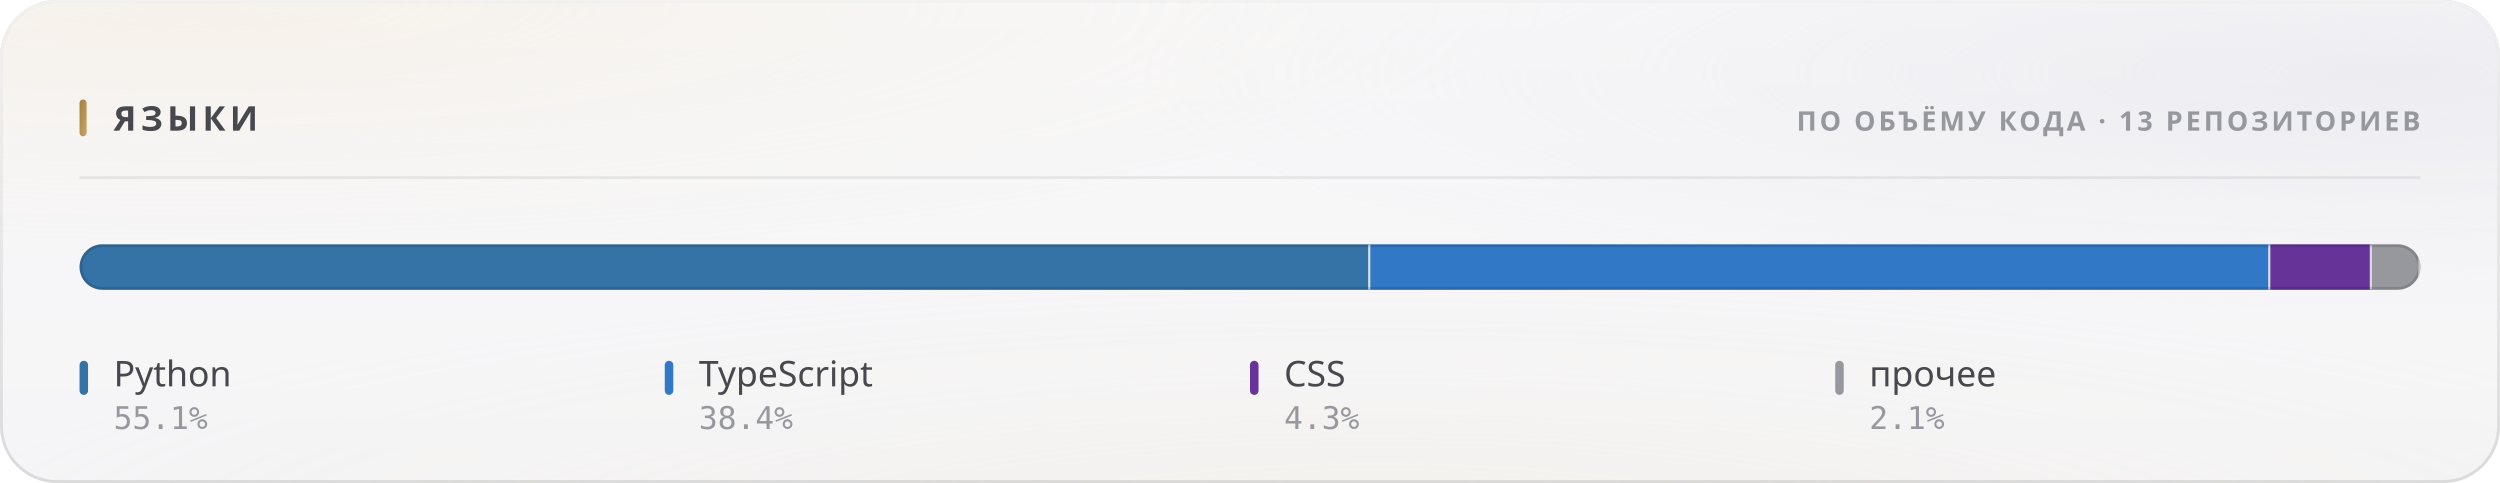
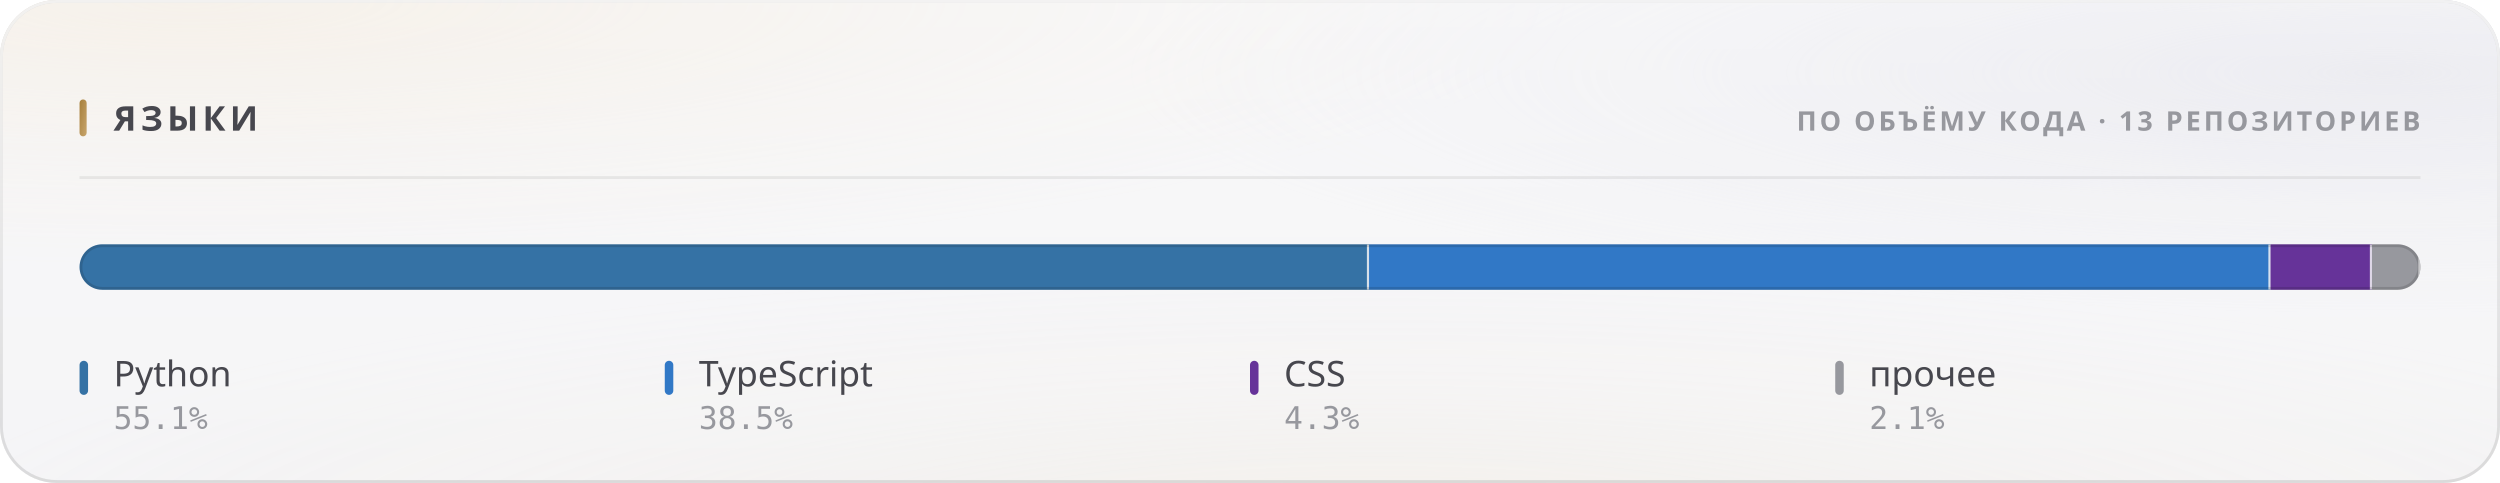
<svg xmlns="http://www.w3.org/2000/svg" width="880" height="170" viewBox="0 0 880 170" role="img">
  <style>
  text { font-family: -apple-system, BlinkMacSystemFont, 'Segoe UI', 'Noto Sans', Helvetica, Arial, sans-serif; }
  .mono { font-family: ui-monospace, 'SF Mono', 'Cascadia Mono', 'DejaVu Sans Mono', Menlo, Consolas, monospace; font-variant-numeric: tabular-nums; }
  .caps { letter-spacing: .1em; text-transform: uppercase; }

  @keyframes sheen  { from { transform: translateX(-120%); } to { transform: translateX(260%); } }
  @keyframes rise   { from { opacity: 0; transform: translateY(6px); } to { opacity: 1; transform: none; } }
  @keyframes slide  { from { opacity: 0; transform: translateX(-8px); } to { opacity: 1; transform: none; } }
  @keyframes grow   { from { transform: scaleY(0); } to { transform: scaleY(1); } }
  @keyframes widen  { from { transform: scaleX(0); } to { transform: scaleX(1); } }
  @keyframes draw   { from { stroke-dashoffset: 200; } to { stroke-dashoffset: 0; } }

  .sheen { animation: sheen 5.5s cubic-bezier(.45,0,.2,1) infinite; }
  .rise  { animation: rise .5s cubic-bezier(.16,1,.3,1) both; }
  .slide { animation: slide .42s cubic-bezier(.16,1,.3,1) both; }
  .bar   { transform-box: fill-box; transform-origin: 50% 100%;
           animation: grow .62s cubic-bezier(.16,1,.3,1) both; }
  .fill  { transform-box: fill-box; transform-origin: 0% 50%;
           animation: widen .8s cubic-bezier(.16,1,.3,1) both; }
  /* The hidden start state lives in the keyframes, never in the static rule.
     A renderer that ignores CSS animations then falls back to the FINISHED
     state — a drawn line, visible text — instead of an empty panel. */
  .spark { stroke-dasharray: 200;
           animation: draw 1.1s cubic-bezier(.16,1,.3,1) both; }

  @media (prefers-reduced-motion: reduce) {
    .sheen { animation: none; opacity: 0; }
    .rise, .slide, .bar, .fill, .spark { animation: none; opacity: 1; transform: none;
                                         stroke-dashoffset: 0; }
  }</style>
  <defs>
    <filter id="grain5" x="0" y="0" width="100%" height="100%">
      <feTurbulence type="fractalNoise" baseFrequency="0.85" numOctaves="3" stitchTiles="stitch" />
      <feColorMatrix type="saturate" values="0" />
    </filter>
    <linearGradient id="accent1" x1="0" y1="0" x2="1" y2="1">
      <stop offset="0%" stop-color="#a67f3b" />
      <stop offset="100%" stop-color="#c8a56c" />
    </linearGradient>
    <radialGradient id="aurora6" cx="0.08" cy="0" r="0.55">
      <stop offset="0%" stop-color="#e7c99a" stop-opacity="0.28" />
      <stop offset="55%" stop-color="#e7c99a" stop-opacity="0.098" />
      <stop offset="100%" stop-color="#e7c99a" stop-opacity="0" />
    </radialGradient>
    <radialGradient id="aurora7" cx="0.95" cy="0.15" r="0.5">
      <stop offset="0%" stop-color="#ccccdb" stop-opacity="0.45" />
      <stop offset="55%" stop-color="#ccccdb" stop-opacity="0.158" />
      <stop offset="100%" stop-color="#ccccdb" stop-opacity="0" />
    </radialGradient>
    <radialGradient id="aurora8" cx="0.55" cy="1.15" r="0.6">
      <stop offset="0%" stop-color="#ead4b3" stop-opacity="0.2" />
      <stop offset="55%" stop-color="#ead4b3" stop-opacity="0.07" />
      <stop offset="100%" stop-color="#ead4b3" stop-opacity="0" />
    </radialGradient>
    <linearGradient id="glass2" x1="0" y1="0" x2="0" y2="1">
      <stop offset="0%" stop-color="#ffffff" stop-opacity="0.42" />
      <stop offset="100%" stop-color="#ffffff" stop-opacity="0.16" />
    </linearGradient>
    <linearGradient id="rim3" x1="0" y1="0" x2="0" y2="1">
      <stop offset="0%" stop-color="#ffffff" stop-opacity="0.7" />
      <stop offset="100%" stop-color="#ffffff" stop-opacity="0.15" />
    </linearGradient>
    <linearGradient id="spec4" x1="0" y1="0" x2="1" y2="0">
      <stop offset="0%" stop-color="#ffffff" stop-opacity="0" />
      <stop offset="35%" stop-color="#ffffff" stop-opacity="0.72" />
      <stop offset="70%" stop-color="#ffffff" stop-opacity="0.252" />
      <stop offset="100%" stop-color="#ffffff" stop-opacity="0" />
    </linearGradient>
    <clipPath id="barclip9">
      <rect x="28" y="86" width="824" height="16" rx="8" />
    </clipPath>
  </defs>
  <rect width="880" height="170" rx="20" fill="#f3f3f5" />
  <rect width="880" height="170" rx="20" fill="url(#aurora6)" />
  <rect width="880" height="170" rx="20" fill="url(#aurora7)" />
  <rect width="880" height="170" rx="20" fill="url(#aurora8)" />
  <rect width="880" height="170" rx="20" fill="url(#glass2)" />
  <rect width="880" height="170" rx="20" filter="url(#grain5)" opacity="0.06" style="mix-blend-mode:overlay" />
  <rect x=".5" y=".5" width="879" height="169" rx="19.5" fill="none" stroke="rgba(10,10,12,0.14)" />
  <rect x=".5" y=".5" width="879" height="169" rx="19.5" fill="none" stroke="url(#rim3)" />
  <path d="M20 1 H860" stroke="url(#spec4)" stroke-width="1.2" fill="none" />
  <rect x="28" y="35" width="2.5" height="13" rx="1.25" fill="url(#accent1)" />
  <text x="40" y="46" font-size="12" font-weight="700" fill="#47474e" letter-spacing="0.13em">ЯЗЫКИ</text>
  <text x="852" y="46" font-size="9.5" font-weight="600" fill="#97989e" text-anchor="end" letter-spacing="0.11em">ПО ОБЪЁМУ КОДА · 13 РЕПОЗИТОРИЕВ</text>
  <path d="M28 62.5 H852" stroke="rgba(10,10,12,0.07)" stroke-width="1" />
  <g clip-path="url(#barclip9)">
    <g class="fill">
-       <rect x="28.00" y="86" width="454.34" height="16" fill="#3572A5" />
-       <rect x="481.59" y="86" width="1.5" height="16" fill="#f3f3f5" opacity=".85" />
-       <rect x="482.34" y="86" width="316.80" height="16" fill="#3178c6" />
-       <rect x="798.40" y="86" width="1.5" height="16" fill="#f3f3f5" opacity=".85" />
-       <rect x="799.15" y="86" width="35.77" height="16" fill="#663399" />
-       <rect x="834.16" y="86" width="1.5" height="16" fill="#f3f3f5" opacity=".85" />
-       <rect x="834.91" y="86" width="17.09" height="16" fill="#97989e" />
+       <rect x="28.00" y="86" width="453.90" height="16" fill="#3572A5" />
+       <rect x="481.15" y="86" width="1.5" height="16" fill="#f3f3f5" opacity=".85" />
+       <rect x="481.90" y="86" width="317.31" height="16" fill="#3178c6" />
+       <rect x="798.47" y="86" width="1.5" height="16" fill="#f3f3f5" opacity=".85" />
+       <rect x="799.22" y="86" width="35.72" height="16" fill="#663399" />
+       <rect x="834.19" y="86" width="1.5" height="16" fill="#f3f3f5" opacity=".85" />
+       <rect x="834.94" y="86" width="17.06" height="16" fill="#97989e" />
      <rect x="851.25" y="86" width="1.5" height="16" fill="#f3f3f5" opacity=".85" />
    </g>
  </g>
  <rect x="28.5" y="86.5" width="823" height="15" rx="7.5" fill="none" stroke="rgba(10,10,12,0.14)" />
  <g class="rise" opacity="1" style=" animation-delay:0.200s;">
    <rect x="28" y="127" width="3" height="12" rx="1.5" fill="#3572A5" />
    <text x="40" y="136" font-size="12.5" font-weight="500" fill="#47474e">Python</text>
    <text x="40" y="151" font-size="11" font-weight="400" fill="#97989e" class="mono">55.1%</text>
  </g>
  <g class="rise" opacity="1" style=" animation-delay:0.240s;">
    <rect x="234" y="127" width="3" height="12" rx="1.5" fill="#3178c6" />
    <text x="246" y="136" font-size="12.5" font-weight="500" fill="#47474e">TypeScript</text>
-     <text x="246" y="151" font-size="11" font-weight="400" fill="#97989e" class="mono">38.4%</text>
+     <text x="246" y="151" font-size="11" font-weight="400" fill="#97989e" class="mono">38.5%</text>
  </g>
  <g class="rise" opacity="1" style=" animation-delay:0.280s;">
    <rect x="440" y="127" width="3" height="12" rx="1.5" fill="#663399" />
    <text x="452" y="136" font-size="12.5" font-weight="500" fill="#47474e">CSS</text>
    <text x="452" y="151" font-size="11" font-weight="400" fill="#97989e" class="mono">4.3%</text>
  </g>
  <g class="rise" opacity="1" style=" animation-delay:0.320s;">
    <rect x="646" y="127" width="3" height="12" rx="1.5" fill="#97989e" />
    <text x="658" y="136" font-size="12.5" font-weight="500" fill="#47474e">прочее</text>
    <text x="658" y="151" font-size="11" font-weight="400" fill="#97989e" class="mono">2.1%</text>
  </g>
</svg>
